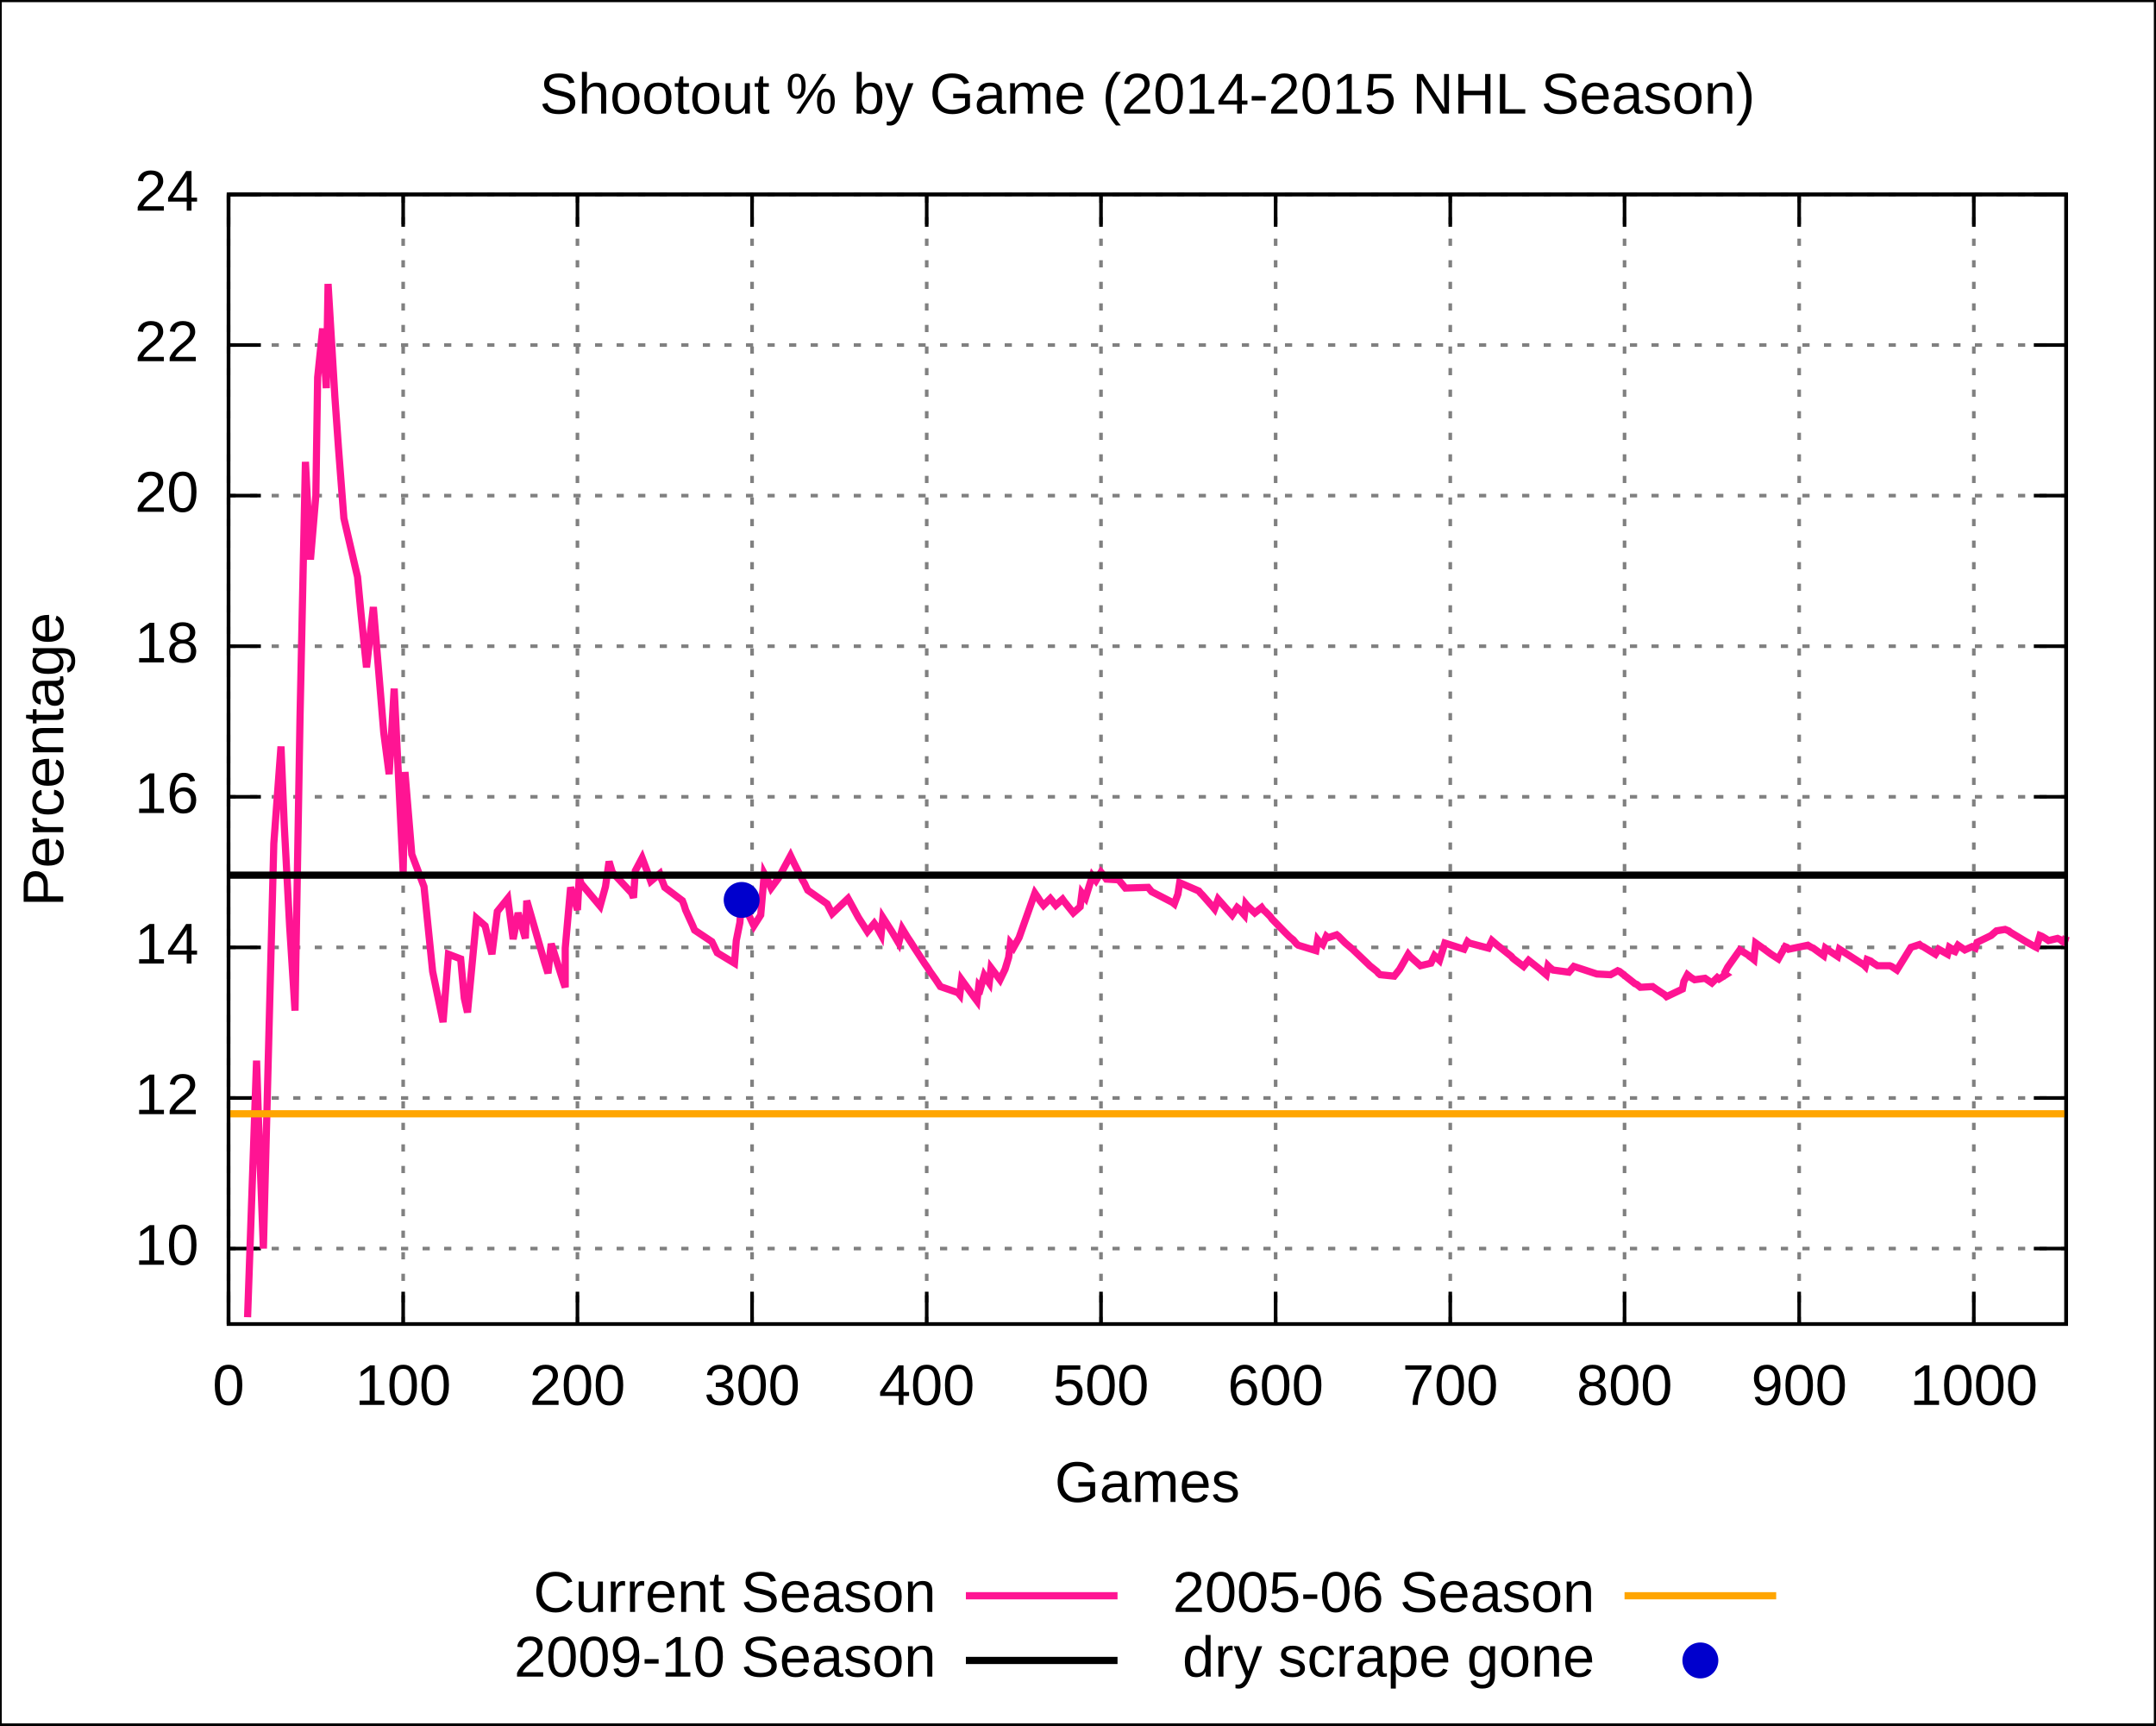
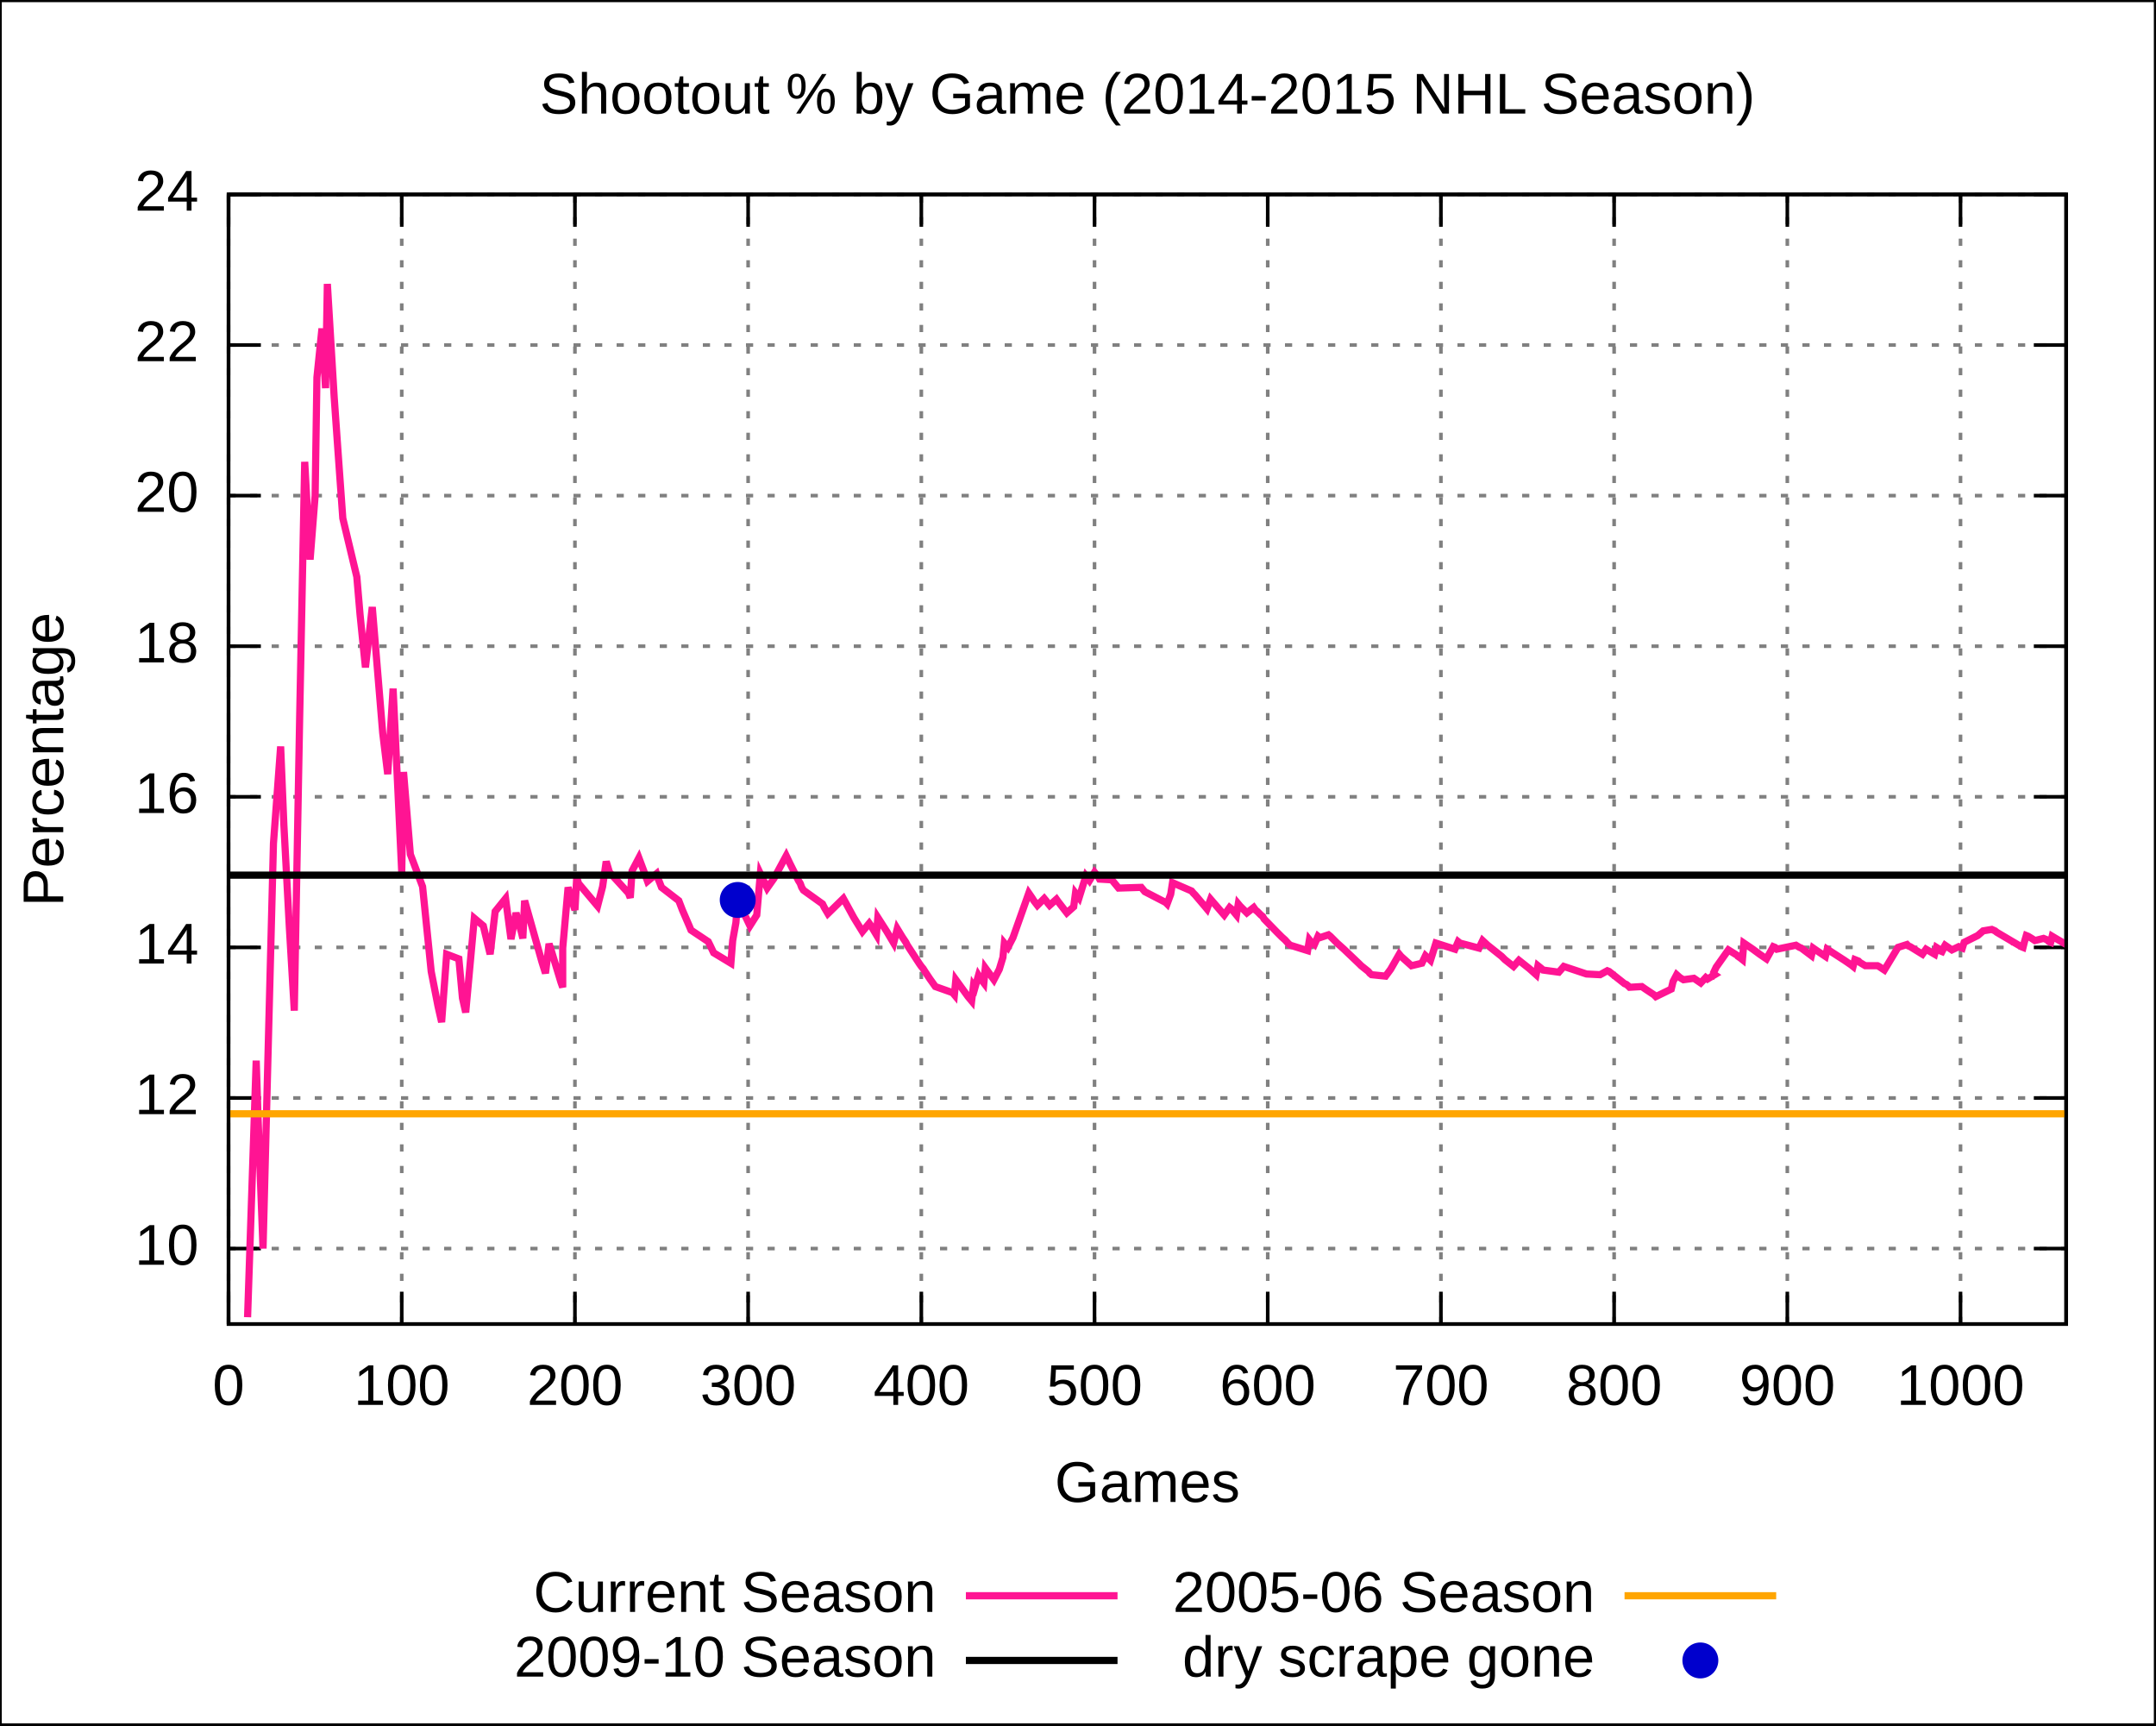
<svg xmlns="http://www.w3.org/2000/svg" xmlns:xlink="http://www.w3.org/1999/xlink" width="600" height="480" viewBox="0 0 600 480">
  <g id="gnuplot_canvas">
    <rect x="0" y="0" width="600" height="480" fill="none" />
    <defs>
      <circle id="gpDot" r="0.5" stroke-width="0.5" />
      <path id="gpPt0" stroke-width="0.222" stroke="currentColor" d="M-1,0 h2 M0,-1 v2" />
      <path id="gpPt1" stroke-width="0.222" stroke="currentColor" d="M-1,-1 L1,1 M1,-1 L-1,1" />
      <path id="gpPt2" stroke-width="0.222" stroke="currentColor" d="M-1,0 L1,0 M0,-1 L0,1 M-1,-1 L1,1 M-1,1 L1,-1" />
      <rect id="gpPt3" stroke-width="0.222" stroke="currentColor" x="-1" y="-1" width="2" height="2" />
      <rect id="gpPt4" stroke-width="0.222" stroke="currentColor" fill="currentColor" x="-1" y="-1" width="2" height="2" />
      <circle id="gpPt5" stroke-width="0.222" stroke="currentColor" cx="0" cy="0" r="1" />
      <use xlink:href="#gpPt5" id="gpPt6" fill="currentColor" stroke="none" />
      <path id="gpPt7" stroke-width="0.222" stroke="currentColor" d="M0,-1.33 L-1.33,0.67 L1.33,0.67 z" />
      <use xlink:href="#gpPt7" id="gpPt8" fill="currentColor" stroke="none" />
      <use xlink:href="#gpPt7" id="gpPt9" stroke="currentColor" transform="rotate(180)" />
      <use xlink:href="#gpPt9" id="gpPt10" fill="currentColor" stroke="none" />
      <use xlink:href="#gpPt3" id="gpPt11" stroke="currentColor" transform="rotate(45)" />
      <use xlink:href="#gpPt11" id="gpPt12" fill="currentColor" stroke="none" />
    </defs>
    <g style="fill:none; color:white; stroke:currentColor; stroke-width:1.00; stroke-linecap:butt; stroke-linejoin:miter">
</g>
    <g style="fill:none; color:black; stroke:currentColor; stroke-width:1.00; stroke-linecap:butt; stroke-linejoin:miter">
      <g style="stroke:none; shape-rendering:crispEdges">
        <polygon fill="rgb(255, 255, 255)" points="0.0,480.0 599.9,480.0 599.9,0.1 0.0,0.1 " />
      </g>
      <path stroke="black" d="M0.0,480.0 L0.0,0.1 L599.9,0.1 L599.9,480.0 L0.0,480.0  " />
    </g>
    <g style="fill:none; color:gray; stroke:currentColor; stroke-width:1.00; stroke-linecap:butt; stroke-linejoin:miter">
      <path stroke="gray" stroke-dasharray=" 2,4" class="gridline" d="M63.6,347.4 L575.0,347.4  " />
    </g>
    <g style="fill:none; color:black; stroke:currentColor; stroke-width:1.00; stroke-linecap:butt; stroke-linejoin:miter">
      <path stroke="black" d="M63.6,347.4 L72.6,347.4 M575.0,347.4 L566.0,347.4  " />
      <g transform="translate(55.3,351.9)" style="stroke:none; fill:black; font-family:Arial; font-size:12.00pt; text-anchor:end">
        <text> 10</text>
      </g>
    </g>
    <g style="fill:none; color:gray; stroke:currentColor; stroke-width:1.00; stroke-linecap:butt; stroke-linejoin:miter">
      <path stroke="gray" stroke-dasharray=" 2,4" class="gridline" d="M63.6,305.5 L575.0,305.5  " />
    </g>
    <g style="fill:none; color:black; stroke:currentColor; stroke-width:1.00; stroke-linecap:butt; stroke-linejoin:miter">
      <path stroke="black" d="M63.6,305.5 L72.6,305.5 M575.0,305.5 L566.0,305.5  " />
      <g transform="translate(55.3,310.0)" style="stroke:none; fill:black; font-family:Arial; font-size:12.00pt; text-anchor:end">
        <text> 12</text>
      </g>
    </g>
    <g style="fill:none; color:gray; stroke:currentColor; stroke-width:1.00; stroke-linecap:butt; stroke-linejoin:miter">
      <path stroke="gray" stroke-dasharray=" 2,4" class="gridline" d="M63.6,263.6 L575.0,263.6  " />
    </g>
    <g style="fill:none; color:black; stroke:currentColor; stroke-width:1.00; stroke-linecap:butt; stroke-linejoin:miter">
      <path stroke="black" d="M63.6,263.6 L72.6,263.6 M575.0,263.6 L566.0,263.6  " />
      <g transform="translate(55.3,268.1)" style="stroke:none; fill:black; font-family:Arial; font-size:12.00pt; text-anchor:end">
        <text> 14</text>
      </g>
    </g>
    <g style="fill:none; color:gray; stroke:currentColor; stroke-width:1.00; stroke-linecap:butt; stroke-linejoin:miter">
      <path stroke="gray" stroke-dasharray=" 2,4" class="gridline" d="M63.6,221.7 L575.0,221.7  " />
    </g>
    <g style="fill:none; color:black; stroke:currentColor; stroke-width:1.00; stroke-linecap:butt; stroke-linejoin:miter">
      <path stroke="black" d="M63.6,221.7 L72.6,221.7 M575.0,221.7 L566.0,221.7  " />
      <g transform="translate(55.3,226.2)" style="stroke:none; fill:black; font-family:Arial; font-size:12.00pt; text-anchor:end">
        <text> 16</text>
      </g>
    </g>
    <g style="fill:none; color:gray; stroke:currentColor; stroke-width:1.00; stroke-linecap:butt; stroke-linejoin:miter">
      <path stroke="gray" stroke-dasharray=" 2,4" class="gridline" d="M63.6,179.8 L575.0,179.8  " />
    </g>
    <g style="fill:none; color:black; stroke:currentColor; stroke-width:1.00; stroke-linecap:butt; stroke-linejoin:miter">
      <path stroke="black" d="M63.6,179.8 L72.6,179.8 M575.0,179.8 L566.0,179.8  " />
      <g transform="translate(55.3,184.3)" style="stroke:none; fill:black; font-family:Arial; font-size:12.00pt; text-anchor:end">
        <text> 18</text>
      </g>
    </g>
    <g style="fill:none; color:gray; stroke:currentColor; stroke-width:1.00; stroke-linecap:butt; stroke-linejoin:miter">
      <path stroke="gray" stroke-dasharray=" 2,4" class="gridline" d="M63.6,137.9 L575.0,137.9  " />
    </g>
    <g style="fill:none; color:black; stroke:currentColor; stroke-width:1.00; stroke-linecap:butt; stroke-linejoin:miter">
      <path stroke="black" d="M63.6,137.9 L72.6,137.9 M575.0,137.9 L566.0,137.9  " />
      <g transform="translate(55.3,142.4)" style="stroke:none; fill:black; font-family:Arial; font-size:12.00pt; text-anchor:end">
        <text> 20</text>
      </g>
    </g>
    <g style="fill:none; color:gray; stroke:currentColor; stroke-width:1.00; stroke-linecap:butt; stroke-linejoin:miter">
      <path stroke="gray" stroke-dasharray=" 2,4" class="gridline" d="M63.6,96.0 L575.0,96.0  " />
    </g>
    <g style="fill:none; color:black; stroke:currentColor; stroke-width:1.00; stroke-linecap:butt; stroke-linejoin:miter">
      <path stroke="black" d="M63.6,96.0 L72.6,96.0 M575.0,96.0 L566.0,96.0  " />
      <g transform="translate(55.3,100.5)" style="stroke:none; fill:black; font-family:Arial; font-size:12.00pt; text-anchor:end">
        <text> 22</text>
      </g>
    </g>
    <g style="fill:none; color:gray; stroke:currentColor; stroke-width:1.00; stroke-linecap:butt; stroke-linejoin:miter">
      <path stroke="gray" stroke-dasharray=" 2,4" class="gridline" d="M63.6,54.1 L575.0,54.1  " />
    </g>
    <g style="fill:none; color:black; stroke:currentColor; stroke-width:1.00; stroke-linecap:butt; stroke-linejoin:miter">
      <path stroke="black" d="M63.6,54.1 L72.6,54.1 M575.0,54.1 L566.0,54.1  " />
      <g transform="translate(55.3,58.6)" style="stroke:none; fill:black; font-family:Arial; font-size:12.00pt; text-anchor:end">
        <text> 24</text>
      </g>
    </g>
    <g style="fill:none; color:gray; stroke:currentColor; stroke-width:1.00; stroke-linecap:butt; stroke-linejoin:miter">
      <path stroke="gray" stroke-dasharray=" 2,4" class="gridline" d="M63.6,368.4 L63.6,54.1  " />
    </g>
    <g style="fill:none; color:black; stroke:currentColor; stroke-width:1.00; stroke-linecap:butt; stroke-linejoin:miter">
      <path stroke="black" d="M63.6,368.4 L63.6,359.4 M63.6,54.1 L63.6,63.1  " />
      <g transform="translate(63.6,390.9)" style="stroke:none; fill:black; font-family:Arial; font-size:12.00pt; text-anchor:middle">
        <text> 0</text>
      </g>
    </g>
    <g style="fill:none; color:gray; stroke:currentColor; stroke-width:1.00; stroke-linecap:butt; stroke-linejoin:miter">
-       <path stroke="gray" stroke-dasharray=" 2,4" class="gridline" d="M112.2,368.4 L112.2,54.1  " />
-     </g>
-     <g style="fill:none; color:black; stroke:currentColor; stroke-width:1.00; stroke-linecap:butt; stroke-linejoin:miter">
-       <path stroke="black" d="M112.2,368.4 L112.2,359.4 M112.2,54.1 L112.2,63.1  " />
-       <g transform="translate(112.2,390.9)" style="stroke:none; fill:black; font-family:Arial; font-size:12.00pt; text-anchor:middle">
+       <path stroke="gray" stroke-dasharray=" 2,4" class="gridline" d="M111.8,368.4 L111.8,54.1  " />
+     </g>
+     <g style="fill:none; color:black; stroke:currentColor; stroke-width:1.00; stroke-linecap:butt; stroke-linejoin:miter">
+       <path stroke="black" d="M111.8,368.4 L111.8,359.4 M111.8,54.1 L111.8,63.1  " />
+       <g transform="translate(111.8,390.9)" style="stroke:none; fill:black; font-family:Arial; font-size:12.00pt; text-anchor:middle">
        <text> 100</text>
      </g>
    </g>
    <g style="fill:none; color:gray; stroke:currentColor; stroke-width:1.00; stroke-linecap:butt; stroke-linejoin:miter">
-       <path stroke="gray" stroke-dasharray=" 2,4" class="gridline" d="M160.7,368.4 L160.7,54.1  " />
-     </g>
-     <g style="fill:none; color:black; stroke:currentColor; stroke-width:1.00; stroke-linecap:butt; stroke-linejoin:miter">
-       <path stroke="black" d="M160.7,368.4 L160.7,359.4 M160.7,54.1 L160.7,63.1  " />
-       <g transform="translate(160.7,390.9)" style="stroke:none; fill:black; font-family:Arial; font-size:12.00pt; text-anchor:middle">
+       <path stroke="gray" stroke-dasharray=" 2,4" class="gridline" d="M160.0,368.4 L160.0,54.1  " />
+     </g>
+     <g style="fill:none; color:black; stroke:currentColor; stroke-width:1.00; stroke-linecap:butt; stroke-linejoin:miter">
+       <path stroke="black" d="M160.0,368.4 L160.0,359.4 M160.0,54.1 L160.0,63.1  " />
+       <g transform="translate(160.0,390.9)" style="stroke:none; fill:black; font-family:Arial; font-size:12.00pt; text-anchor:middle">
        <text> 200</text>
      </g>
    </g>
    <g style="fill:none; color:gray; stroke:currentColor; stroke-width:1.00; stroke-linecap:butt; stroke-linejoin:miter">
-       <path stroke="gray" stroke-dasharray=" 2,4" class="gridline" d="M209.3,368.4 L209.3,54.1  " />
-     </g>
-     <g style="fill:none; color:black; stroke:currentColor; stroke-width:1.00; stroke-linecap:butt; stroke-linejoin:miter">
-       <path stroke="black" d="M209.3,368.4 L209.3,359.4 M209.3,54.1 L209.3,63.1  " />
-       <g transform="translate(209.3,390.9)" style="stroke:none; fill:black; font-family:Arial; font-size:12.00pt; text-anchor:middle">
+       <path stroke="gray" stroke-dasharray=" 2,4" class="gridline" d="M208.2,368.4 L208.2,54.1  " />
+     </g>
+     <g style="fill:none; color:black; stroke:currentColor; stroke-width:1.00; stroke-linecap:butt; stroke-linejoin:miter">
+       <path stroke="black" d="M208.2,368.4 L208.2,359.4 M208.2,54.1 L208.2,63.1  " />
+       <g transform="translate(208.2,390.9)" style="stroke:none; fill:black; font-family:Arial; font-size:12.00pt; text-anchor:middle">
        <text> 300</text>
      </g>
    </g>
    <g style="fill:none; color:gray; stroke:currentColor; stroke-width:1.00; stroke-linecap:butt; stroke-linejoin:miter">
-       <path stroke="gray" stroke-dasharray=" 2,4" class="gridline" d="M257.9,368.4 L257.9,54.1  " />
-     </g>
-     <g style="fill:none; color:black; stroke:currentColor; stroke-width:1.00; stroke-linecap:butt; stroke-linejoin:miter">
-       <path stroke="black" d="M257.9,368.4 L257.9,359.4 M257.9,54.1 L257.9,63.1  " />
-       <g transform="translate(257.9,390.9)" style="stroke:none; fill:black; font-family:Arial; font-size:12.00pt; text-anchor:middle">
+       <path stroke="gray" stroke-dasharray=" 2,4" class="gridline" d="M256.4,368.4 L256.4,54.1  " />
+     </g>
+     <g style="fill:none; color:black; stroke:currentColor; stroke-width:1.00; stroke-linecap:butt; stroke-linejoin:miter">
+       <path stroke="black" d="M256.4,368.4 L256.4,359.4 M256.4,54.1 L256.4,63.1  " />
+       <g transform="translate(256.4,390.9)" style="stroke:none; fill:black; font-family:Arial; font-size:12.00pt; text-anchor:middle">
        <text> 400</text>
      </g>
    </g>
    <g style="fill:none; color:gray; stroke:currentColor; stroke-width:1.00; stroke-linecap:butt; stroke-linejoin:miter">
-       <path stroke="gray" stroke-dasharray=" 2,4" class="gridline" d="M306.4,368.4 L306.4,54.1  " />
-     </g>
-     <g style="fill:none; color:black; stroke:currentColor; stroke-width:1.00; stroke-linecap:butt; stroke-linejoin:miter">
-       <path stroke="black" d="M306.4,368.4 L306.4,359.4 M306.4,54.1 L306.4,63.1  " />
-       <g transform="translate(306.4,390.9)" style="stroke:none; fill:black; font-family:Arial; font-size:12.00pt; text-anchor:middle">
+       <path stroke="gray" stroke-dasharray=" 2,4" class="gridline" d="M304.6,368.4 L304.6,54.1  " />
+     </g>
+     <g style="fill:none; color:black; stroke:currentColor; stroke-width:1.00; stroke-linecap:butt; stroke-linejoin:miter">
+       <path stroke="black" d="M304.6,368.4 L304.6,359.4 M304.6,54.1 L304.6,63.1  " />
+       <g transform="translate(304.6,390.9)" style="stroke:none; fill:black; font-family:Arial; font-size:12.00pt; text-anchor:middle">
        <text> 500</text>
      </g>
    </g>
    <g style="fill:none; color:gray; stroke:currentColor; stroke-width:1.00; stroke-linecap:butt; stroke-linejoin:miter">
-       <path stroke="gray" stroke-dasharray=" 2,4" class="gridline" d="M355.0,368.4 L355.0,54.1  " />
-     </g>
-     <g style="fill:none; color:black; stroke:currentColor; stroke-width:1.00; stroke-linecap:butt; stroke-linejoin:miter">
-       <path stroke="black" d="M355.0,368.4 L355.0,359.4 M355.0,54.1 L355.0,63.1  " />
-       <g transform="translate(355.0,390.9)" style="stroke:none; fill:black; font-family:Arial; font-size:12.00pt; text-anchor:middle">
+       <path stroke="gray" stroke-dasharray=" 2,4" class="gridline" d="M352.8,368.4 L352.8,54.1  " />
+     </g>
+     <g style="fill:none; color:black; stroke:currentColor; stroke-width:1.00; stroke-linecap:butt; stroke-linejoin:miter">
+       <path stroke="black" d="M352.8,368.4 L352.8,359.4 M352.8,54.1 L352.8,63.1  " />
+       <g transform="translate(352.8,390.9)" style="stroke:none; fill:black; font-family:Arial; font-size:12.00pt; text-anchor:middle">
        <text> 600</text>
      </g>
    </g>
    <g style="fill:none; color:gray; stroke:currentColor; stroke-width:1.00; stroke-linecap:butt; stroke-linejoin:miter">
-       <path stroke="gray" stroke-dasharray=" 2,4" class="gridline" d="M403.6,368.4 L403.6,54.1  " />
-     </g>
-     <g style="fill:none; color:black; stroke:currentColor; stroke-width:1.00; stroke-linecap:butt; stroke-linejoin:miter">
-       <path stroke="black" d="M403.6,368.4 L403.6,359.4 M403.6,54.1 L403.6,63.1  " />
-       <g transform="translate(403.6,390.9)" style="stroke:none; fill:black; font-family:Arial; font-size:12.00pt; text-anchor:middle">
+       <path stroke="gray" stroke-dasharray=" 2,4" class="gridline" d="M401.0,368.4 L401.0,54.1  " />
+     </g>
+     <g style="fill:none; color:black; stroke:currentColor; stroke-width:1.00; stroke-linecap:butt; stroke-linejoin:miter">
+       <path stroke="black" d="M401.0,368.4 L401.0,359.4 M401.0,54.1 L401.0,63.1  " />
+       <g transform="translate(401.0,390.9)" style="stroke:none; fill:black; font-family:Arial; font-size:12.00pt; text-anchor:middle">
        <text> 700</text>
      </g>
    </g>
    <g style="fill:none; color:gray; stroke:currentColor; stroke-width:1.00; stroke-linecap:butt; stroke-linejoin:miter">
-       <path stroke="gray" stroke-dasharray=" 2,4" class="gridline" d="M452.1,368.4 L452.1,54.1  " />
-     </g>
-     <g style="fill:none; color:black; stroke:currentColor; stroke-width:1.00; stroke-linecap:butt; stroke-linejoin:miter">
-       <path stroke="black" d="M452.1,368.4 L452.1,359.4 M452.1,54.1 L452.1,63.1  " />
-       <g transform="translate(452.1,390.9)" style="stroke:none; fill:black; font-family:Arial; font-size:12.00pt; text-anchor:middle">
+       <path stroke="gray" stroke-dasharray=" 2,4" class="gridline" d="M449.2,368.4 L449.2,54.1  " />
+     </g>
+     <g style="fill:none; color:black; stroke:currentColor; stroke-width:1.00; stroke-linecap:butt; stroke-linejoin:miter">
+       <path stroke="black" d="M449.2,368.4 L449.2,359.4 M449.2,54.1 L449.2,63.1  " />
+       <g transform="translate(449.2,390.9)" style="stroke:none; fill:black; font-family:Arial; font-size:12.00pt; text-anchor:middle">
        <text> 800</text>
      </g>
    </g>
    <g style="fill:none; color:gray; stroke:currentColor; stroke-width:1.00; stroke-linecap:butt; stroke-linejoin:miter">
-       <path stroke="gray" stroke-dasharray=" 2,4" class="gridline" d="M500.7,368.4 L500.7,54.1  " />
-     </g>
-     <g style="fill:none; color:black; stroke:currentColor; stroke-width:1.00; stroke-linecap:butt; stroke-linejoin:miter">
-       <path stroke="black" d="M500.7,368.4 L500.7,359.4 M500.7,54.1 L500.7,63.1  " />
-       <g transform="translate(500.7,390.9)" style="stroke:none; fill:black; font-family:Arial; font-size:12.00pt; text-anchor:middle">
+       <path stroke="gray" stroke-dasharray=" 2,4" class="gridline" d="M497.4,368.4 L497.4,54.1  " />
+     </g>
+     <g style="fill:none; color:black; stroke:currentColor; stroke-width:1.00; stroke-linecap:butt; stroke-linejoin:miter">
+       <path stroke="black" d="M497.4,368.4 L497.4,359.4 M497.4,54.1 L497.4,63.1  " />
+       <g transform="translate(497.4,390.9)" style="stroke:none; fill:black; font-family:Arial; font-size:12.00pt; text-anchor:middle">
        <text> 900</text>
      </g>
    </g>
    <g style="fill:none; color:gray; stroke:currentColor; stroke-width:1.00; stroke-linecap:butt; stroke-linejoin:miter">
-       <path stroke="gray" stroke-dasharray=" 2,4" class="gridline" d="M549.3,368.4 L549.3,54.1  " />
-     </g>
-     <g style="fill:none; color:black; stroke:currentColor; stroke-width:1.00; stroke-linecap:butt; stroke-linejoin:miter">
-       <path stroke="black" d="M549.3,368.4 L549.3,359.4 M549.3,54.1 L549.3,63.1  " />
-       <g transform="translate(549.3,390.9)" style="stroke:none; fill:black; font-family:Arial; font-size:12.00pt; text-anchor:middle">
+       <path stroke="gray" stroke-dasharray=" 2,4" class="gridline" d="M545.6,368.4 L545.6,54.1  " />
+     </g>
+     <g style="fill:none; color:black; stroke:currentColor; stroke-width:1.00; stroke-linecap:butt; stroke-linejoin:miter">
+       <path stroke="black" d="M545.6,368.4 L545.6,359.4 M545.6,54.1 L545.6,63.1  " />
+       <g transform="translate(545.6,390.9)" style="stroke:none; fill:black; font-family:Arial; font-size:12.00pt; text-anchor:middle">
        <text> 1000</text>
      </g>
      <path stroke="black" d="M63.6,54.1 L63.6,368.4 L575.0,368.4 L575.0,54.1 L63.6,54.1 Z  " />
      <g transform="translate(17.6,211.3) rotate(270)" style="stroke:none; fill:black; font-family:Arial; font-size:12.00pt; text-anchor:middle">
        <text>Percentage</text>
      </g>
      <g transform="translate(319.3,417.9)" style="stroke:none; fill:black; font-family:Arial; font-size:12.00pt; text-anchor:middle">
        <text>Games</text>
      </g>
      <g transform="translate(319.3,31.6)" style="stroke:none; fill:black; font-family:Arial; font-size:12.00pt; text-anchor:middle">
        <text>Shootout % by Game (2014-2015 NHL Season)</text>
      </g>
    </g>
    <g id="gnuplot_plot_1">
      <g style="fill:none; color:white; stroke:black; stroke-width:2.00; stroke-linecap:butt; stroke-linejoin:miter">
</g>
      <g style="fill:none; color:red; stroke:currentColor; stroke-width:2.00; stroke-linecap:butt; stroke-linejoin:miter">
        <g transform="translate(260.5,448.5)" style="stroke:none; fill:black; font-family:Arial; font-size:12.00pt; text-anchor:end">
          <text>Current Season</text>
        </g>
-         <path stroke="rgb(255,  20, 147)" d="M268.8,444.0 L311.0,444.0 M68.9,366.5 L71.4,295.1 L71.9,310.6 L73.3,347.4 L76.2,234.7 L78.2,207.7    L79.1,229.5 L80.6,257.6 L82.1,281.2 L83.5,199.3 L85.0,128.5 L86.4,155.7 L87.9,137.9 L88.4,105.0    L89.8,91.4 L90.8,108.0 L91.3,79.0 L93.2,110.5 L94.2,124.7 L95.7,144.2 L99.5,160.5 L100.5,171.0    L101.5,180.9 L102.0,185.7 L103.9,168.9 L106.8,203.9 L108.3,215.4 L109.7,191.6 L112.2,242.7 L112.7,214.8    L114.6,237.7 L118.0,246.7 L120.4,270.3 L122.4,280.0 L123.3,284.4 L124.8,265.5 L128.2,266.8 L129.2,277.7    L130.1,281.7 L132.6,255.5 L135.0,257.6 L136.9,265.5 L138.4,253.6 L141.3,250.0 L142.8,261.3 L144.2,254.0    L145.2,257.6 L145.7,259.4 L146.2,261.1 L146.6,250.6 L151.5,267.6 L152.5,270.8 L153.4,262.6 L153.9,264.1    L156.8,273.3 L157.3,274.7 L157.3,263.8 L158.8,246.9 L159.8,250.0 L160.7,253.2 L161.2,244.1 L161.7,245.8    L167.0,252.1 L168.5,246.7 L169.5,239.7 L170.4,242.7 L175.8,248.5 L176.3,249.8 L176.8,242.3 L178.7,238.7    L180.2,242.7 L181.1,245.2 L183.6,243.1 L184.0,244.4 L184.5,245.6 L185.0,246.9 L189.9,250.6 L190.4,251.9    L190.8,253.2 L192.8,257.6 L193.3,258.8 L198.1,262.0 L198.6,263.0 L199.6,265.1 L204.4,268.0 L204.9,261.7    L205.9,256.7 L206.4,250.4 L206.9,251.5 L209.8,257.6 L211.7,254.6 L212.7,243.1 L213.7,245.0 L214.6,247.1    L216.6,244.4 L220.0,238.1 L221.0,240.2 L221.4,241.0 L223.4,245.0 L223.9,245.8 L224.4,246.9 L224.8,247.7    L230.2,251.5 L230.7,252.5 L231.6,254.2 L236.0,250.0 L236.5,250.9 L238.9,255.3 L241.4,259.2 L243.3,256.9    L243.8,257.6 L245.2,260.1 L245.7,255.3 L248.2,259.2 L250.1,262.4 L251.1,258.4 L252.5,260.7 L253.5,262.2    L254.0,263.0 L257.4,268.2 L257.9,268.9 L258.3,269.5 L258.8,270.3 L260.3,272.4 L261.7,274.5 L266.6,276.2    L267.1,276.8 L267.6,272.6 L271.0,277.3 L271.9,278.5 L272.4,274.3 L272.9,274.9 L273.9,271.4 L274.4,272.2    L275.3,273.5 L275.8,269.3 L278.3,272.6 L279.7,269.7 L280.7,266.4 L281.2,262.4 L281.7,263.0 L282.1,263.6    L283.6,260.9 L288.0,248.5 L288.9,249.8 L289.4,250.6 L290.4,251.9 L292.3,250.0 L292.8,250.6 L293.3,251.3    L293.8,251.9 L295.7,250.2 L296.2,250.9 L298.7,254.0 L300.6,252.3 L301.1,248.5 L302.1,249.8 L304.0,243.7    L305.0,245.0 L306.4,242.7 L306.9,243.3 L307.4,243.9 L307.9,244.6 L311.3,244.8 L313.2,247.1 L319.5,246.9    L320.0,247.5 L320.5,248.1 L326.3,251.1 L326.8,251.5 L327.8,248.8 L328.3,245.6 L333.6,247.9 L334.1,248.5    L334.6,249.0 L337.5,252.3 L338.0,252.9 L339.0,250.2 L342.9,254.6 L344.3,252.5 L344.8,252.9 L346.3,254.6    L346.7,251.5 L347.2,252.1 L349.2,254.0 L351.1,252.5 L351.6,253.2 L352.1,253.6 L353.1,254.6 L353.5,255.0    L354.0,255.7 L357.4,259.2 L357.9,259.7 L358.9,260.7 L359.9,261.5 L360.8,262.6 L361.3,263.0 L366.2,264.5    L366.7,261.5 L367.1,262.0 L367.6,262.4 L368.1,262.8 L369.1,260.5 L369.6,260.9 L372.0,260.1 L372.5,260.5    L374.4,262.4 L376.4,264.1 L380.7,268.2 L381.2,268.7 L383.2,270.3 L383.6,270.8 L384.1,271.2 L388.0,271.6    L389.5,269.7 L391.9,265.5 L392.4,266.1 L394.3,267.8 L395.3,268.7 L398.2,268.0 L399.2,265.9 L400.6,267.2    L402.1,262.4 L407.4,264.1 L408.4,262.0 L408.9,262.4 L414.2,263.8 L415.2,261.7 L416.7,263.0 L420.6,266.1    L421.0,266.6 L421.5,267.0 L424.0,268.9 L425.4,267.2 L428.3,269.5 L430.3,271.2 L430.8,268.7 L431.2,269.1    L431.7,269.5 L432.2,269.9 L436.6,270.5 L438.0,268.9 L444.4,271.0 L448.2,271.2 L450.2,270.1 L450.7,270.3    L455.0,273.7 L455.5,273.9 L456.0,274.3 L456.5,274.7 L459.9,274.5 L460.9,275.2 L463.3,276.8 L463.8,277.3    L468.2,275.2 L468.6,273.1 L469.6,271.2 L470.6,272.0 L471.6,272.6 L474.5,272.2 L476.4,273.5 L477.9,272.0    L478.4,272.4 L480.3,271.2 L479.3,270.5 L479.8,271.0 L480.8,269.1 L484.2,264.3 L487.1,266.1 L486.6,265.9    L487.6,266.6 L488.1,267.0 L488.6,262.4 L491.0,264.1 L492.9,265.5 L494.9,266.8 L496.8,263.4 L497.3,263.6    L497.8,264.1 L503.1,263.0 L504.1,263.6 L504.6,263.8 L507.5,265.9 L508.0,263.8 L509.0,264.5 L511.4,266.1    L511.9,264.1 L516.7,267.2 L518.7,268.5 L519.1,268.9 L519.6,267.0 L520.1,267.2 L520.6,267.4 L521.1,267.8    L522.5,268.7 L525.9,268.7 L526.4,268.9 L527.9,269.9 L531.8,263.6 L534.2,262.8 L534.7,263.2 L535.2,263.4    L538.6,265.5 L539.5,264.1 L542.0,265.5 L542.5,263.6 L544.9,265.1 L543.9,264.7 L544.9,263.0 L546.8,264.3    L548.8,263.4 L549.7,263.8 L550.2,262.2 L554.1,260.3 L555.6,259.0 L558.0,258.6 L559.0,259.0 L559.5,259.4    L563.8,262.0 L564.3,262.4 L563.8,262.0 L566.3,263.4 L566.7,263.6 L567.2,262.0 L567.7,260.3 L568.2,260.5    L569.2,261.1 L570.1,261.7 L572.6,261.1 L573.5,261.5 L574.0,262.0 L574.5,262.2 L575.0,260.5  " />
+         <path stroke="rgb(255,  20, 147)" d="M268.8,444.0 L311.0,444.0 M68.9,366.5 L71.3,295.1 L71.8,310.6 L73.2,347.4 L76.1,234.7 L78.1,207.7    L79.0,229.5 L80.5,257.6 L81.9,281.2 L83.4,199.3 L84.8,128.5 L86.3,155.7 L87.7,137.9 L88.2,105.0    L89.6,91.4 L90.6,108.0 L91.1,79.0 L93.0,110.5 L94.0,124.7 L95.4,144.2 L99.3,160.5 L100.2,171.0    L101.2,180.9 L101.7,185.7 L103.6,168.9 L106.5,203.9 L107.9,215.4 L109.4,191.6 L111.8,242.7 L112.3,214.8    L114.2,237.7 L117.6,246.7 L120.0,270.3 L121.9,280.0 L122.9,284.4 L124.3,265.5 L127.7,266.8 L128.7,277.7    L129.6,281.7 L132.0,255.5 L134.5,257.6 L136.4,265.5 L137.8,253.6 L140.7,250.0 L142.2,261.3 L143.6,254.0    L144.6,257.6 L145.1,259.4 L145.5,261.1 L146.0,250.6 L150.8,267.6 L151.8,270.8 L152.8,262.6 L153.3,264.1    L156.1,273.3 L156.6,274.7 L156.6,263.8 L158.1,246.9 L159.0,250.0 L160.0,253.2 L160.5,244.1 L161.0,245.8    L166.3,252.1 L167.7,246.7 L168.7,239.7 L169.6,242.7 L174.9,248.5 L175.4,249.8 L175.9,242.3 L177.8,238.7    L179.3,242.7 L180.2,245.2 L182.7,243.1 L183.1,244.4 L183.6,245.6 L184.1,246.9 L188.9,250.6 L189.4,251.9    L189.9,253.2 L191.8,257.6 L192.3,258.8 L197.1,262.0 L197.6,263.0 L198.6,265.1 L203.4,268.0 L203.9,261.7    L204.8,256.7 L205.3,250.4 L205.8,251.5 L208.7,257.6 L210.6,254.6 L211.6,243.1 L212.5,245.0 L213.5,247.1    L215.4,244.4 L218.8,238.1 L219.8,240.2 L220.2,241.0 L222.2,245.0 L222.7,245.8 L223.1,246.9 L223.6,247.7    L228.9,251.5 L229.4,252.5 L230.4,254.2 L234.7,250.0 L235.2,250.9 L237.6,255.3 L240.0,259.2 L241.9,256.9    L242.4,257.6 L243.9,260.1 L244.3,255.3 L246.8,259.2 L248.7,262.4 L249.7,258.4 L251.1,260.7 L252.1,262.2    L252.5,263.0 L255.9,268.2 L256.4,268.9 L256.9,269.5 L257.4,270.3 L258.8,272.4 L260.3,274.5 L265.1,276.2    L265.6,276.8 L266.0,272.6 L269.4,277.3 L270.4,278.5 L270.9,274.3 L271.3,274.9 L272.3,271.4 L272.8,272.2    L273.8,273.5 L274.2,269.3 L276.6,272.6 L278.1,269.7 L279.1,266.4 L279.5,262.4 L280.0,263.0 L280.5,263.6    L281.9,260.9 L286.3,248.5 L287.2,249.8 L287.7,250.6 L288.7,251.9 L290.6,250.0 L291.1,250.6 L291.6,251.3    L292.1,251.9 L294.0,250.2 L294.5,250.9 L296.9,254.0 L298.8,252.3 L299.3,248.5 L300.3,249.8 L302.2,243.7    L303.2,245.0 L304.6,242.7 L305.1,243.3 L305.6,243.9 L306.0,244.6 L309.4,244.8 L311.3,247.1 L317.6,246.9    L318.1,247.5 L318.6,248.1 L324.4,251.1 L324.8,251.5 L325.8,248.8 L326.3,245.6 L331.6,247.9 L332.1,248.5    L332.6,249.0 L335.4,252.3 L335.9,252.9 L336.9,250.2 L340.7,254.6 L342.2,252.5 L342.7,252.9 L344.1,254.6    L344.6,251.5 L345.1,252.1 L347.0,254.0 L348.9,252.5 L349.4,253.2 L349.9,253.6 L350.9,254.6 L351.4,255.0    L351.8,255.7 L355.2,259.2 L355.7,259.7 L356.7,260.7 L357.6,261.5 L358.6,262.6 L359.1,263.0 L363.9,264.5    L364.4,261.5 L364.8,262.0 L365.3,262.4 L365.8,262.8 L366.8,260.5 L367.3,260.9 L369.7,260.1 L370.2,260.5    L372.1,262.4 L374.0,264.1 L378.3,268.2 L378.8,268.7 L380.8,270.3 L381.2,270.8 L381.7,271.2 L385.6,271.6    L387.0,269.7 L389.4,265.5 L389.9,266.1 L391.8,267.8 L392.8,268.7 L395.7,268.0 L396.7,265.9 L398.1,267.2    L399.6,262.4 L404.9,264.1 L405.8,262.0 L406.3,262.4 L411.6,263.8 L412.6,261.7 L414.0,263.0 L417.9,266.1    L418.4,266.6 L418.8,267.0 L421.2,268.9 L422.7,267.2 L425.6,269.5 L427.5,271.2 L428.0,268.7 L428.5,269.1    L429.0,269.5 L429.4,269.9 L433.8,270.5 L435.2,268.9 L441.5,271.0 L445.3,271.2 L447.3,270.1 L447.8,270.3    L452.1,273.7 L452.6,273.9 L453.1,274.3 L453.5,274.7 L456.9,274.5 L457.9,275.2 L460.3,276.8 L460.8,277.3    L465.1,275.2 L465.6,273.1 L466.6,271.2 L467.5,272.0 L468.5,272.6 L471.4,272.2 L473.3,273.5 L474.7,272.0    L475.2,272.4 L477.2,271.2 L476.2,270.5 L476.7,271.0 L477.6,269.1 L481.0,264.3 L483.9,266.1 L483.4,265.9    L484.4,266.6 L484.9,267.0 L485.3,262.4 L487.8,264.1 L489.7,265.5 L491.6,266.8 L493.5,263.4 L494.0,263.6    L494.5,264.1 L499.8,263.0 L500.8,263.6 L501.3,263.8 L504.1,265.9 L504.6,263.8 L505.6,264.5 L508.0,266.1    L508.5,264.1 L513.3,267.2 L515.2,268.5 L515.7,268.9 L516.2,267.0 L516.7,267.2 L517.2,267.4 L517.6,267.8    L519.1,268.7 L522.5,268.7 L522.9,268.9 L524.4,269.9 L528.2,263.6 L530.7,262.8 L531.1,263.2 L531.6,263.4    L535.0,265.5 L536.0,264.1 L538.4,265.5 L538.9,263.6 L541.3,265.1 L540.3,264.7 L541.3,263.0 L543.2,264.3    L545.1,263.4 L546.1,263.8 L546.6,262.2 L550.4,260.3 L551.9,259.0 L554.3,258.6 L555.2,259.0 L555.7,259.4    L560.1,262.0 L560.5,262.4 L560.1,262.0 L562.5,263.4 L563.0,263.6 L563.4,262.0 L563.9,260.3 L564.4,260.5    L565.4,261.1 L566.3,261.7 L568.7,261.1 L569.7,261.5 L570.2,262.0 L570.7,262.2 L571.1,260.5 L572.1,261.1    L575.0,262.8  " />
      </g>
    </g>
    <g id="gnuplot_plot_2">
      <g style="fill:none; color:green; stroke:currentColor; stroke-width:2.00; stroke-linecap:butt; stroke-linejoin:miter">
        <g transform="translate(260.5,466.5)" style="stroke:none; fill:black; font-family:Arial; font-size:12.00pt; text-anchor:end">
          <text>2009-10 Season</text>
        </g>
        <path stroke="rgb(  0,   0,   0)" d="M268.8,462.0 L311.0,462.0 M63.6,243.5 L68.8,243.5 L73.9,243.5 L79.1,243.5 L84.3,243.5 L89.4,243.5    L94.6,243.5 L99.8,243.5 L104.9,243.5 L110.1,243.5 L115.3,243.5 L120.4,243.5 L125.6,243.5 L130.8,243.5    L135.9,243.5 L141.1,243.5 L146.3,243.5 L151.4,243.5 L156.6,243.5 L161.7,243.5 L166.9,243.5 L172.1,243.5    L177.2,243.5 L182.4,243.5 L187.6,243.5 L192.7,243.5 L197.9,243.5 L203.1,243.5 L208.2,243.5 L213.4,243.5    L218.6,243.5 L223.7,243.5 L228.9,243.5 L234.1,243.5 L239.2,243.5 L244.4,243.5 L249.6,243.5 L254.7,243.5    L259.9,243.5 L265.1,243.5 L270.2,243.5 L275.4,243.5 L280.6,243.5 L285.7,243.5 L290.9,243.5 L296.1,243.5    L301.2,243.5 L306.4,243.5 L311.6,243.5 L316.7,243.5 L321.9,243.5 L327.0,243.5 L332.2,243.5 L337.4,243.5    L342.5,243.5 L347.7,243.5 L352.9,243.5 L358.0,243.5 L363.2,243.5 L368.4,243.5 L373.5,243.5 L378.7,243.5    L383.9,243.5 L389.0,243.5 L394.2,243.5 L399.4,243.5 L404.5,243.5 L409.7,243.5 L414.9,243.5 L420.0,243.5    L425.2,243.5 L430.4,243.5 L435.5,243.5 L440.7,243.5 L445.9,243.5 L451.0,243.5 L456.2,243.5 L461.4,243.5    L466.5,243.5 L471.7,243.5 L476.9,243.5 L482.0,243.5 L487.2,243.5 L492.3,243.5 L497.5,243.5 L502.7,243.5    L507.8,243.5 L513.0,243.5 L518.2,243.5 L523.3,243.5 L528.5,243.5 L533.7,243.5 L538.8,243.5 L544.0,243.5    L549.2,243.5 L554.3,243.5 L559.5,243.5 L564.7,243.5 L569.8,243.5 L575.0,243.5  " />
      </g>
    </g>
    <g id="gnuplot_plot_3">
      <g style="fill:none; color:blue; stroke:currentColor; stroke-width:2.00; stroke-linecap:butt; stroke-linejoin:miter">
        <g transform="translate(443.8,448.5)" style="stroke:none; fill:black; font-family:Arial; font-size:12.00pt; text-anchor:end">
          <text>2005-06 Season</text>
        </g>
        <path stroke="rgb(255, 165,   0)" d="M452.1,444.0 L494.3,444.0 M63.6,309.9 L68.8,309.9 L73.9,309.9 L79.1,309.9 L84.3,309.9 L89.4,309.9    L94.6,309.9 L99.8,309.9 L104.9,309.9 L110.1,309.9 L115.3,309.9 L120.4,309.9 L125.6,309.9 L130.8,309.9    L135.9,309.9 L141.1,309.9 L146.3,309.9 L151.4,309.9 L156.6,309.9 L161.7,309.9 L166.9,309.9 L172.1,309.9    L177.2,309.9 L182.4,309.9 L187.6,309.9 L192.7,309.9 L197.9,309.9 L203.1,309.9 L208.2,309.9 L213.4,309.9    L218.6,309.9 L223.7,309.9 L228.9,309.9 L234.1,309.9 L239.2,309.9 L244.4,309.9 L249.6,309.9 L254.7,309.9    L259.9,309.9 L265.1,309.9 L270.2,309.9 L275.4,309.9 L280.6,309.9 L285.7,309.9 L290.9,309.9 L296.1,309.9    L301.2,309.9 L306.4,309.9 L311.6,309.9 L316.7,309.9 L321.9,309.9 L327.0,309.9 L332.2,309.9 L337.4,309.9    L342.5,309.9 L347.7,309.9 L352.9,309.9 L358.0,309.9 L363.2,309.9 L368.4,309.9 L373.5,309.9 L378.7,309.9    L383.9,309.9 L389.0,309.9 L394.2,309.9 L399.4,309.9 L404.5,309.9 L409.7,309.9 L414.9,309.9 L420.0,309.9    L425.2,309.9 L430.4,309.9 L435.5,309.9 L440.7,309.9 L445.9,309.9 L451.0,309.9 L456.2,309.9 L461.4,309.9    L466.5,309.9 L471.7,309.9 L476.9,309.9 L482.0,309.9 L487.2,309.9 L492.3,309.9 L497.5,309.9 L502.7,309.9    L507.8,309.9 L513.0,309.9 L518.2,309.9 L523.3,309.9 L528.5,309.9 L533.7,309.9 L538.8,309.9 L544.0,309.9    L549.2,309.9 L554.3,309.9 L559.5,309.9 L564.7,309.9 L569.8,309.9 L575.0,309.9  " />
      </g>
    </g>
    <g id="gnuplot_plot_4">
      <g style="fill:none; color:cyan; stroke:currentColor; stroke-width:2.00; stroke-linecap:butt; stroke-linejoin:miter">
        <g transform="translate(443.8,466.5)" style="stroke:none; fill:black; font-family:Arial; font-size:12.00pt; text-anchor:end">
          <text>dry scrape gone</text>
        </g>
-         <use xlink:href="#gpPt6" transform="translate(206.4,250.4) scale(4.50)" color="rgb(  0,   0, 205)" />
+         <use xlink:href="#gpPt6" transform="translate(205.3,250.4) scale(4.50)" color="rgb(  0,   0, 205)" />
        <use xlink:href="#gpPt6" transform="translate(473.2,462.0) scale(4.50)" color="rgb(  0,   0, 205)" />
      </g>
    </g>
    <g style="fill:none; color:white; stroke:rgb(  0,   0, 205); stroke-width:1.00; stroke-linecap:butt; stroke-linejoin:miter">
</g>
    <g style="fill:none; color:black; stroke:currentColor; stroke-width:1.00; stroke-linecap:butt; stroke-linejoin:miter">
      <path stroke="black" d="M63.6,54.1 L63.6,368.4 L575.0,368.4 L575.0,54.1 L63.6,54.1 Z  " />
    </g>
  </g>
</svg>
